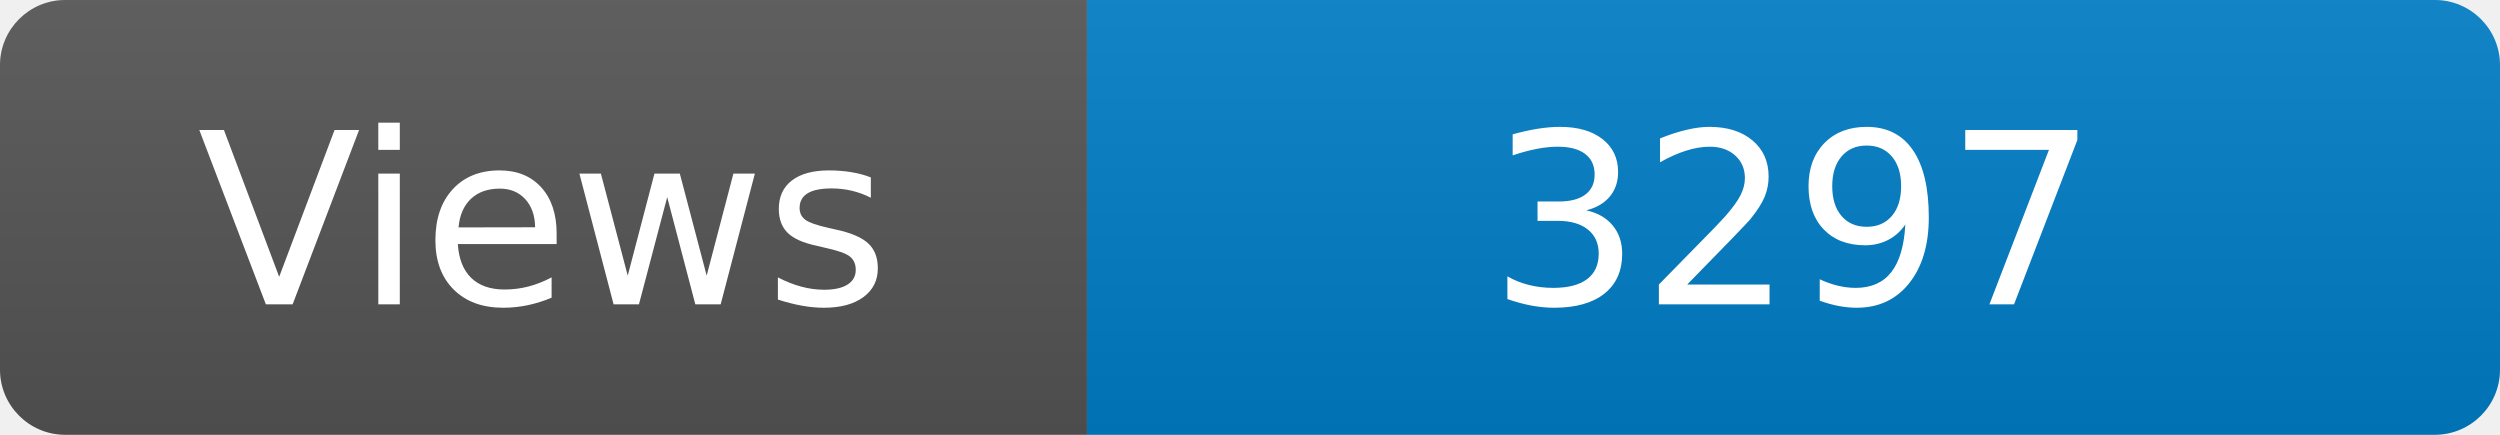
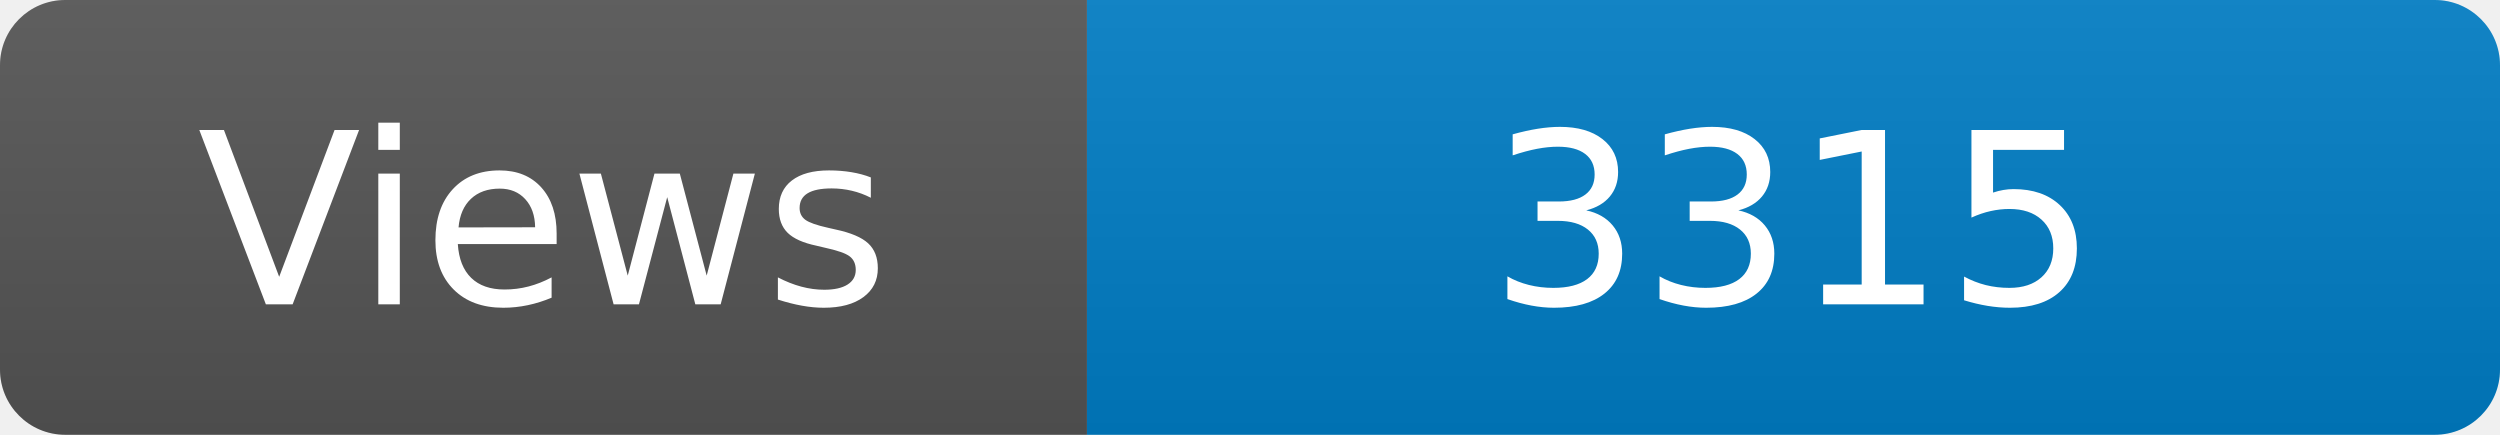
<svg xmlns="http://www.w3.org/2000/svg" width="115" height="20" role="img" aria-label="Maintained?: yes">
  <linearGradient id="s" x2="0" y2="100%">
    <stop offset="0" stop-color="#bbb" stop-opacity=".1" />
    <stop offset="1" stop-opacity=".1" />
  </linearGradient>
  <clipPath id="r">
    <rect width="115" height="20" rx="3" fill="#fff" />
  </clipPath>
  <g clip-path="url(#r)">
    <rect width="50" height="20" fill="#555" />
    <rect x="50" width="160" height="20" fill="#007ec6" />
    <rect width="115" height="20" fill="url(#s)" />
  </g>
  <g fill="#fff" text-anchor="middle" font-family="Verdana,Geneva,DejaVu Sans,sans-serif" font-size="110">
    <text x="250" y="140" transform="scale(.1)" fill="#fff">Views</text>
-     <text x="825" y="140" transform="scale(.1)" fill="#fff">3297</text>
+     <text x="825" y="140" transform="scale(.1)" fill="#fff">3315</text>
  </g>
</svg>
